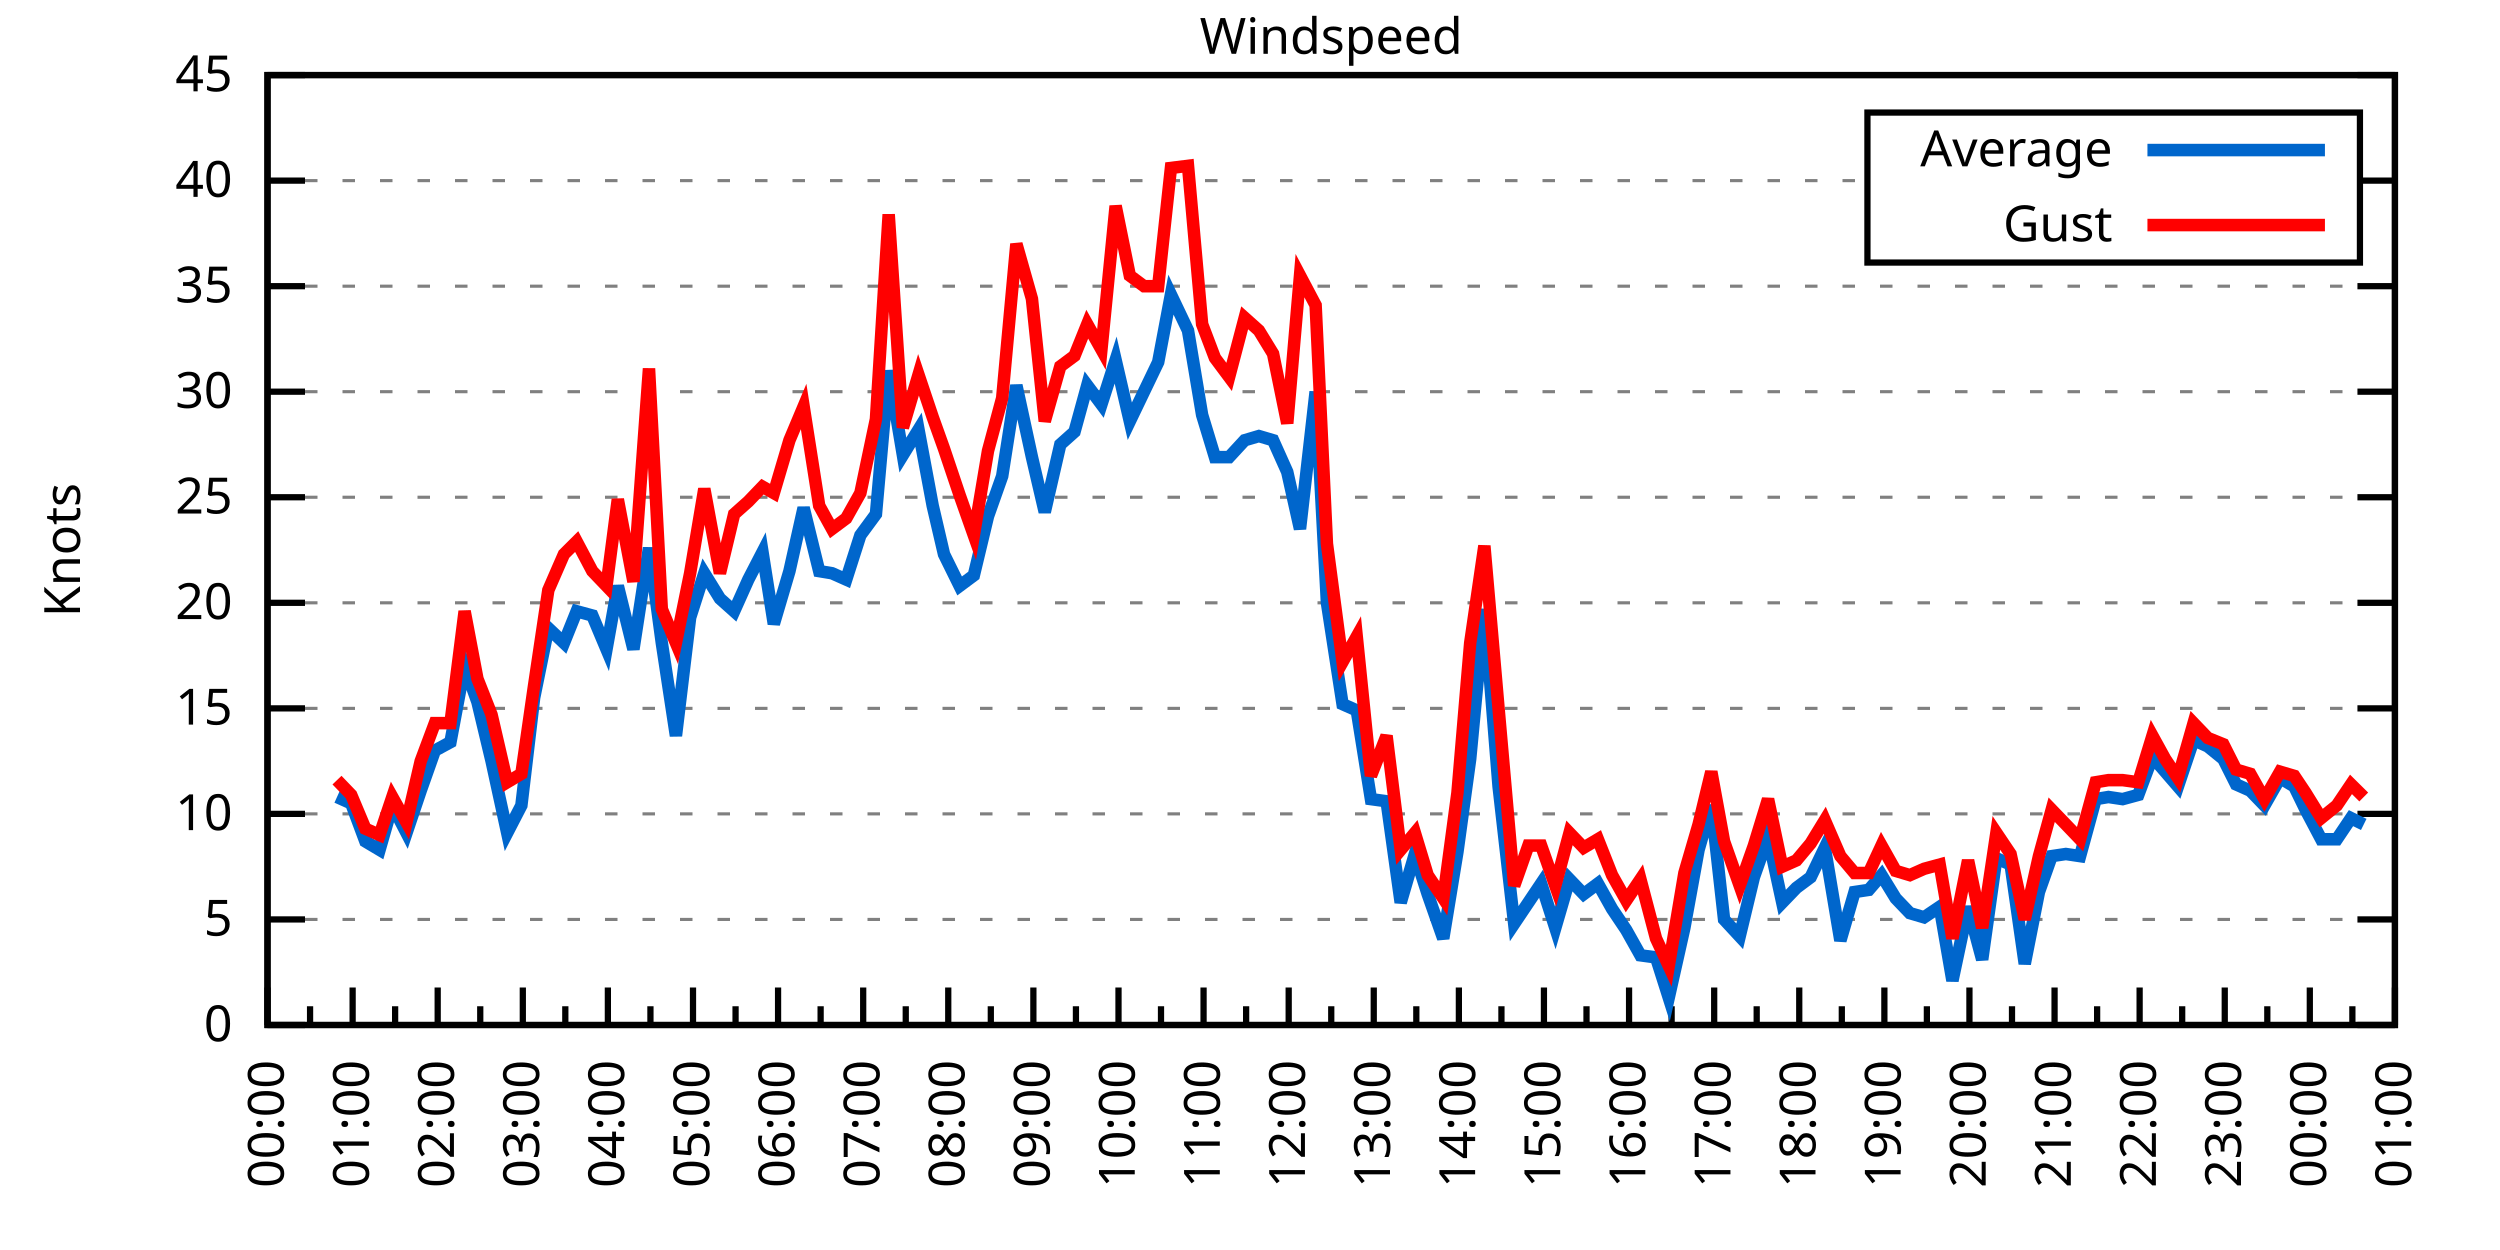
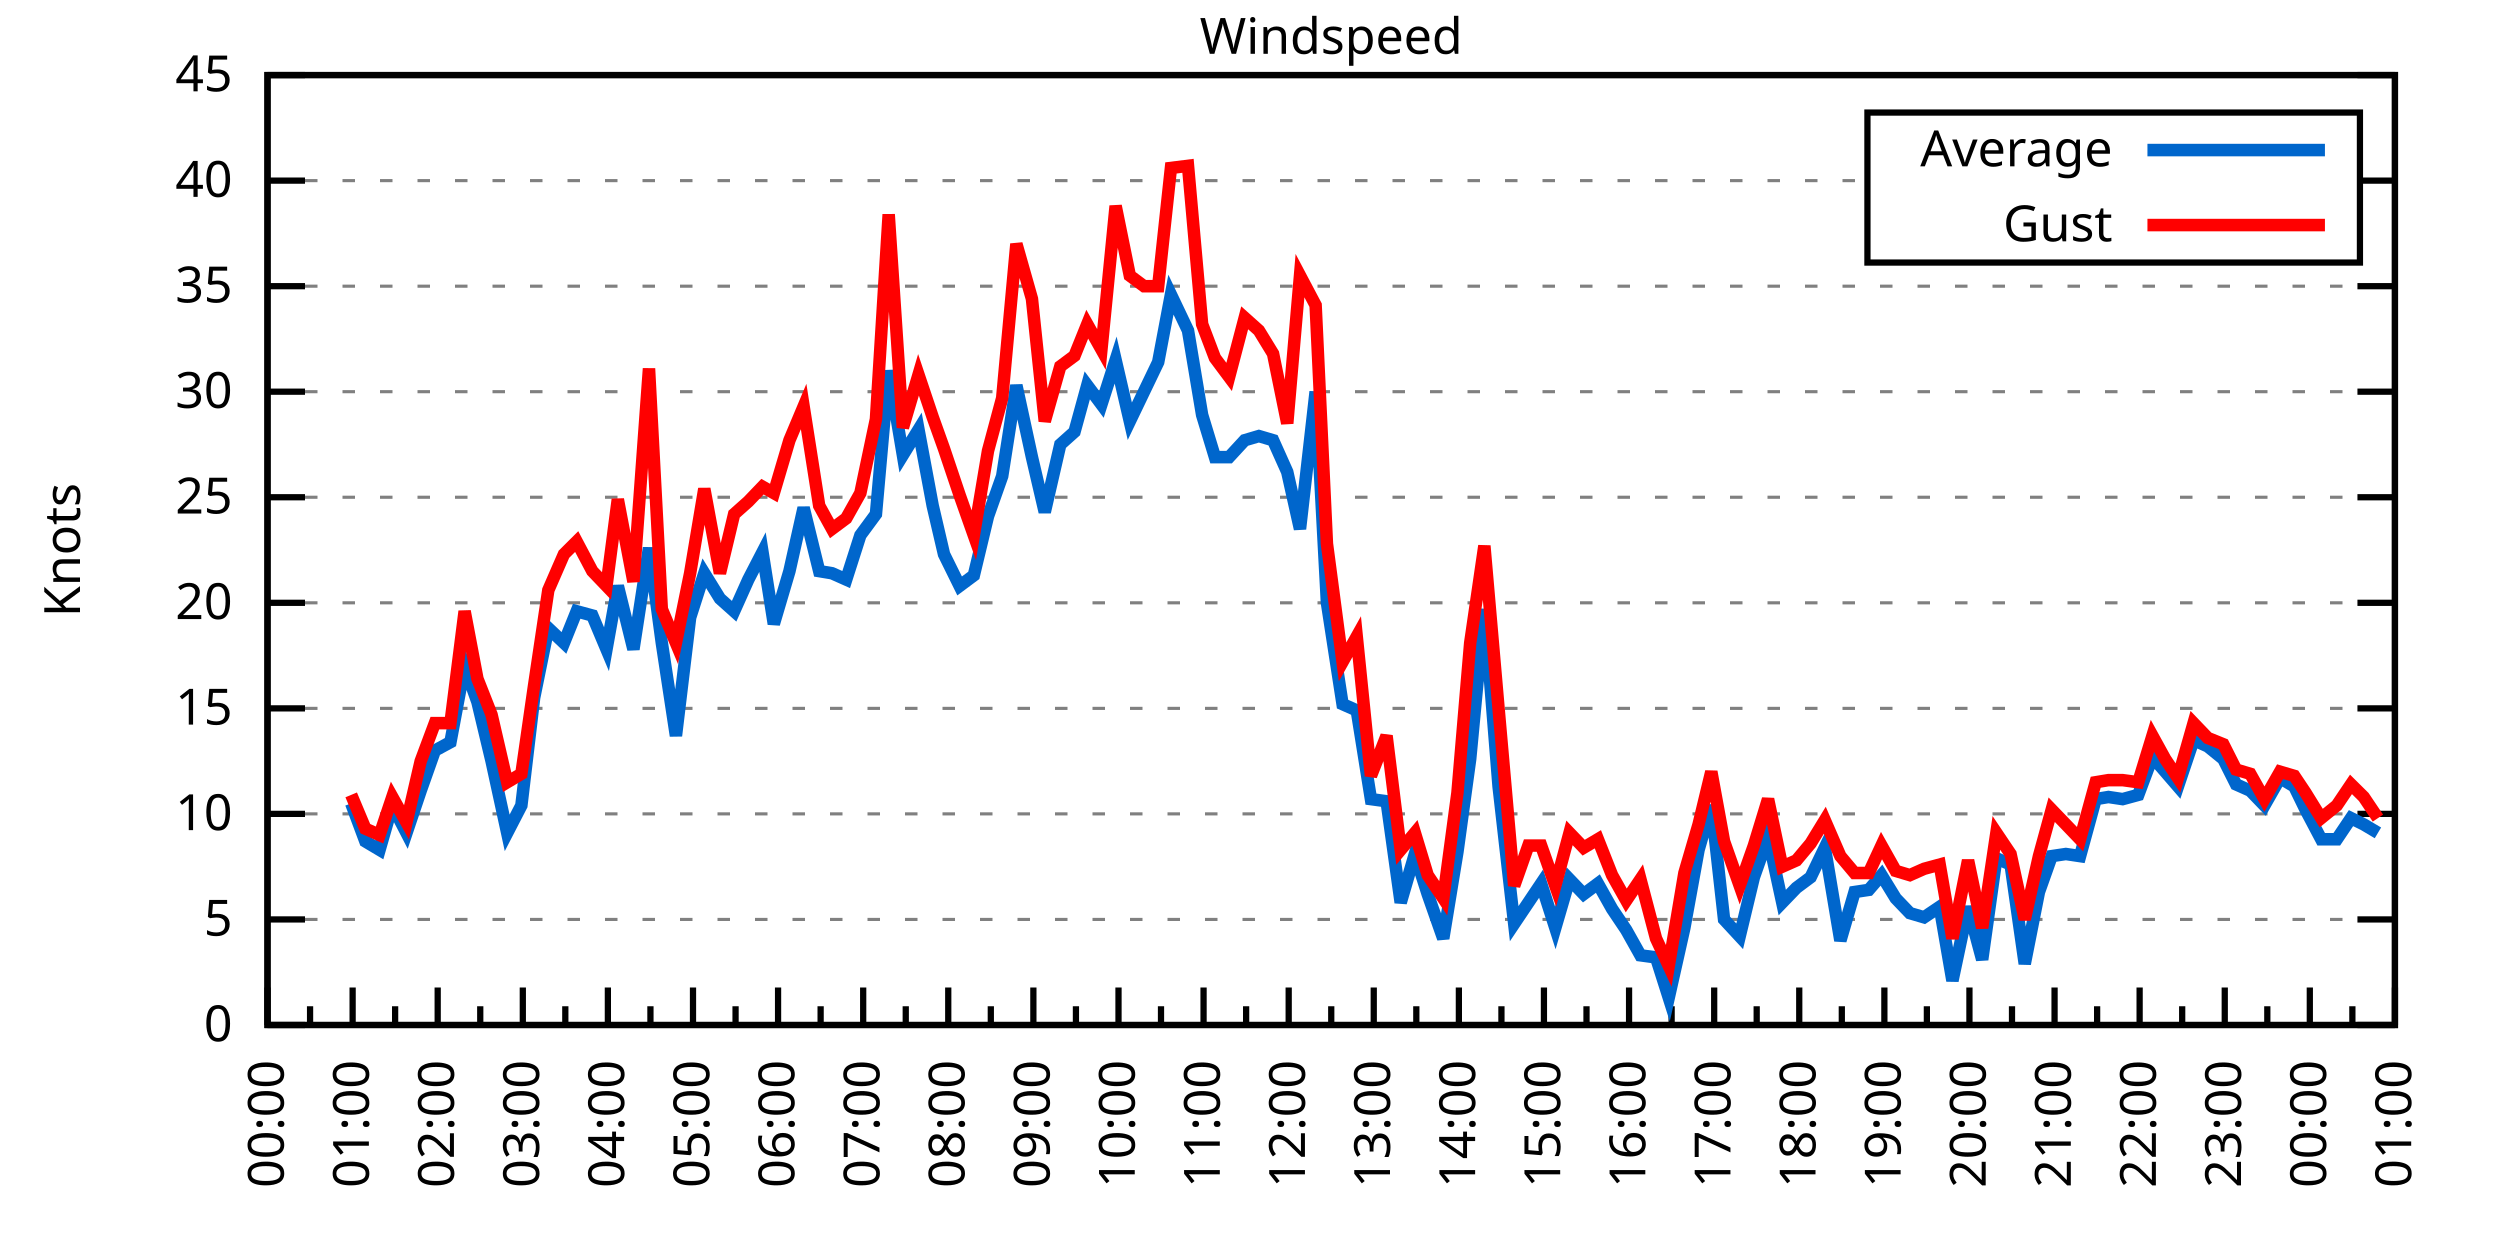
<svg xmlns="http://www.w3.org/2000/svg" xmlns:xlink="http://www.w3.org/1999/xlink" width="400" height="200" viewBox="0 0 400 200">
  <g id="gnuplot_canvas">
    <rect x="0" y="0" width="400" height="200" fill="none" />
    <defs>
      <circle id="gpDot" r="0.5" stroke-width="0.5" stroke="currentColor" />
      <path id="gpPt0" stroke-width="0.333" stroke="currentColor" d="M-1,0 h2 M0,-1 v2" />
      <path id="gpPt1" stroke-width="0.333" stroke="currentColor" d="M-1,-1 L1,1 M1,-1 L-1,1" />
      <path id="gpPt2" stroke-width="0.333" stroke="currentColor" d="M-1,0 L1,0 M0,-1 L0,1 M-1,-1 L1,1 M-1,1 L1,-1" />
      <rect id="gpPt3" stroke-width="0.333" stroke="currentColor" x="-1" y="-1" width="2" height="2" />
      <rect id="gpPt4" stroke-width="0.333" stroke="currentColor" fill="currentColor" x="-1" y="-1" width="2" height="2" />
      <circle id="gpPt5" stroke-width="0.333" stroke="currentColor" cx="0" cy="0" r="1" />
      <use xlink:href="#gpPt5" id="gpPt6" fill="currentColor" stroke="none" />
      <path id="gpPt7" stroke-width="0.333" stroke="currentColor" d="M0,-1.33 L-1.33,0.67 L1.33,0.67 z" />
      <use xlink:href="#gpPt7" id="gpPt8" fill="currentColor" stroke="none" />
      <use xlink:href="#gpPt7" id="gpPt9" stroke="currentColor" transform="rotate(180)" />
      <use xlink:href="#gpPt9" id="gpPt10" fill="currentColor" stroke="none" />
      <use xlink:href="#gpPt3" id="gpPt11" stroke="currentColor" transform="rotate(45)" />
      <use xlink:href="#gpPt11" id="gpPt12" fill="currentColor" stroke="none" />
      <path id="gpPt13" stroke-width="0.333" stroke="currentColor" d="M0,1.330 L1.265,0.411 L0.782,-1.067 L-0.782,-1.076 L-1.265,0.411 z" />
      <use xlink:href="#gpPt13" id="gpPt14" fill="currentColor" stroke="none" />
      <filter id="textbox" filterUnits="objectBoundingBox" x="0" y="0" height="1" width="1">
        <feFlood flood-color="white" flood-opacity="1" result="bgnd" />
        <feComposite in="SourceGraphic" in2="bgnd" operator="atop" />
      </filter>
      <filter id="greybox" filterUnits="objectBoundingBox" x="0" y="0" height="1" width="1">
        <feFlood flood-color="lightgrey" flood-opacity="1" result="grey" />
        <feComposite in="SourceGraphic" in2="grey" operator="atop" />
      </filter>
    </defs>
    <g fill="none" color="white" stroke="currentColor" stroke-width="1.00" stroke-linecap="butt" stroke-linejoin="miter">
</g>
    <g fill="none" color="black" stroke="currentColor" stroke-width="1.00" stroke-linecap="butt" stroke-linejoin="miter">
      <g stroke="none" shape-rendering="crispEdges">
        <polygon fill="rgb(255, 255, 255)" points="42.80,164.00 383.18,164.00 383.18,12.02 42.80,12.02 " />
      </g>
    </g>
    <g fill="none" color="black" stroke="currentColor" stroke-width="1.00" stroke-linecap="butt" stroke-linejoin="miter">
</g>
    <g fill="none" color="black" stroke="black" stroke-width="0.50" stroke-linecap="butt" stroke-linejoin="miter">
</g>
    <g fill="none" color="gray" stroke="currentColor" stroke-width="0.50" stroke-linecap="butt" stroke-linejoin="miter">
      <path stroke="gray" stroke-dasharray="2,4" class="gridline" d="M42.80,164.00 L383.19,164.00  " />
    </g>
    <g fill="none" color="gray" stroke="gray" stroke-width="1.00" stroke-linecap="butt" stroke-linejoin="miter">
</g>
    <g fill="none" color="black" stroke="currentColor" stroke-width="1.00" stroke-linecap="butt" stroke-linejoin="miter">
      <path stroke="black" d="M42.80,164.00 L48.80,164.00 M383.19,164.00 L377.19,164.00  " />
      <g transform="translate(37.20,166.60)" stroke="none" fill="black" font-family="Sans" font-size="8.00" text-anchor="end">
        <text>
          <tspan font-family="Sans"> 0</tspan>
        </text>
      </g>
    </g>
    <g fill="none" color="black" stroke="currentColor" stroke-width="1.00" stroke-linecap="butt" stroke-linejoin="miter">
</g>
    <g fill="none" color="black" stroke="black" stroke-width="0.50" stroke-linecap="butt" stroke-linejoin="miter">
</g>
    <g fill="none" color="gray" stroke="currentColor" stroke-width="0.50" stroke-linecap="butt" stroke-linejoin="miter">
      <path stroke="gray" stroke-dasharray="2,4" class="gridline" d="M42.80,147.11 L383.19,147.11  " />
    </g>
    <g fill="none" color="gray" stroke="gray" stroke-width="1.00" stroke-linecap="butt" stroke-linejoin="miter">
</g>
    <g fill="none" color="black" stroke="currentColor" stroke-width="1.00" stroke-linecap="butt" stroke-linejoin="miter">
      <path stroke="black" d="M42.80,147.11 L48.80,147.11 M383.19,147.11 L377.19,147.11  " />
      <g transform="translate(37.20,149.71)" stroke="none" fill="black" font-family="Sans" font-size="8.00" text-anchor="end">
        <text>
          <tspan font-family="Sans"> 5</tspan>
        </text>
      </g>
    </g>
    <g fill="none" color="black" stroke="currentColor" stroke-width="1.00" stroke-linecap="butt" stroke-linejoin="miter">
</g>
    <g fill="none" color="black" stroke="black" stroke-width="0.50" stroke-linecap="butt" stroke-linejoin="miter">
</g>
    <g fill="none" color="gray" stroke="currentColor" stroke-width="0.50" stroke-linecap="butt" stroke-linejoin="miter">
      <path stroke="gray" stroke-dasharray="2,4" class="gridline" d="M42.80,130.22 L383.19,130.22  " />
    </g>
    <g fill="none" color="gray" stroke="gray" stroke-width="1.00" stroke-linecap="butt" stroke-linejoin="miter">
</g>
    <g fill="none" color="black" stroke="currentColor" stroke-width="1.00" stroke-linecap="butt" stroke-linejoin="miter">
      <path stroke="black" d="M42.80,130.22 L48.80,130.22 M383.19,130.22 L377.19,130.22  " />
      <g transform="translate(37.20,132.82)" stroke="none" fill="black" font-family="Sans" font-size="8.00" text-anchor="end">
        <text>
          <tspan font-family="Sans"> 10</tspan>
        </text>
      </g>
    </g>
    <g fill="none" color="black" stroke="currentColor" stroke-width="1.00" stroke-linecap="butt" stroke-linejoin="miter">
</g>
    <g fill="none" color="black" stroke="black" stroke-width="0.50" stroke-linecap="butt" stroke-linejoin="miter">
</g>
    <g fill="none" color="gray" stroke="currentColor" stroke-width="0.50" stroke-linecap="butt" stroke-linejoin="miter">
      <path stroke="gray" stroke-dasharray="2,4" class="gridline" d="M42.80,113.34 L383.19,113.34  " />
    </g>
    <g fill="none" color="gray" stroke="gray" stroke-width="1.00" stroke-linecap="butt" stroke-linejoin="miter">
</g>
    <g fill="none" color="black" stroke="currentColor" stroke-width="1.00" stroke-linecap="butt" stroke-linejoin="miter">
      <path stroke="black" d="M42.80,113.34 L48.80,113.34 M383.19,113.34 L377.19,113.34  " />
      <g transform="translate(37.20,115.94)" stroke="none" fill="black" font-family="Sans" font-size="8.00" text-anchor="end">
        <text>
          <tspan font-family="Sans"> 15</tspan>
        </text>
      </g>
    </g>
    <g fill="none" color="black" stroke="currentColor" stroke-width="1.00" stroke-linecap="butt" stroke-linejoin="miter">
</g>
    <g fill="none" color="black" stroke="black" stroke-width="0.50" stroke-linecap="butt" stroke-linejoin="miter">
</g>
    <g fill="none" color="gray" stroke="currentColor" stroke-width="0.50" stroke-linecap="butt" stroke-linejoin="miter">
      <path stroke="gray" stroke-dasharray="2,4" class="gridline" d="M42.80,96.45 L383.19,96.45  " />
    </g>
    <g fill="none" color="gray" stroke="gray" stroke-width="1.00" stroke-linecap="butt" stroke-linejoin="miter">
</g>
    <g fill="none" color="black" stroke="currentColor" stroke-width="1.00" stroke-linecap="butt" stroke-linejoin="miter">
      <path stroke="black" d="M42.80,96.45 L48.80,96.45 M383.19,96.45 L377.19,96.45  " />
      <g transform="translate(37.20,99.05)" stroke="none" fill="black" font-family="Sans" font-size="8.00" text-anchor="end">
        <text>
          <tspan font-family="Sans"> 20</tspan>
        </text>
      </g>
    </g>
    <g fill="none" color="black" stroke="currentColor" stroke-width="1.00" stroke-linecap="butt" stroke-linejoin="miter">
</g>
    <g fill="none" color="black" stroke="black" stroke-width="0.50" stroke-linecap="butt" stroke-linejoin="miter">
</g>
    <g fill="none" color="gray" stroke="currentColor" stroke-width="0.50" stroke-linecap="butt" stroke-linejoin="miter">
      <path stroke="gray" stroke-dasharray="2,4" class="gridline" d="M42.80,79.56 L383.19,79.56  " />
    </g>
    <g fill="none" color="gray" stroke="gray" stroke-width="1.00" stroke-linecap="butt" stroke-linejoin="miter">
</g>
    <g fill="none" color="black" stroke="currentColor" stroke-width="1.00" stroke-linecap="butt" stroke-linejoin="miter">
      <path stroke="black" d="M42.80,79.56 L48.80,79.56 M383.19,79.56 L377.19,79.56  " />
      <g transform="translate(37.20,82.16)" stroke="none" fill="black" font-family="Sans" font-size="8.00" text-anchor="end">
        <text>
          <tspan font-family="Sans"> 25</tspan>
        </text>
      </g>
    </g>
    <g fill="none" color="black" stroke="currentColor" stroke-width="1.00" stroke-linecap="butt" stroke-linejoin="miter">
</g>
    <g fill="none" color="black" stroke="black" stroke-width="0.50" stroke-linecap="butt" stroke-linejoin="miter">
</g>
    <g fill="none" color="gray" stroke="currentColor" stroke-width="0.50" stroke-linecap="butt" stroke-linejoin="miter">
      <path stroke="gray" stroke-dasharray="2,4" class="gridline" d="M42.80,62.67 L383.19,62.67  " />
    </g>
    <g fill="none" color="gray" stroke="gray" stroke-width="1.00" stroke-linecap="butt" stroke-linejoin="miter">
</g>
    <g fill="none" color="black" stroke="currentColor" stroke-width="1.00" stroke-linecap="butt" stroke-linejoin="miter">
      <path stroke="black" d="M42.80,62.67 L48.80,62.67 M383.19,62.67 L377.19,62.67  " />
      <g transform="translate(37.20,65.27)" stroke="none" fill="black" font-family="Sans" font-size="8.00" text-anchor="end">
        <text>
          <tspan font-family="Sans"> 30</tspan>
        </text>
      </g>
    </g>
    <g fill="none" color="black" stroke="currentColor" stroke-width="1.00" stroke-linecap="butt" stroke-linejoin="miter">
</g>
    <g fill="none" color="black" stroke="black" stroke-width="0.50" stroke-linecap="butt" stroke-linejoin="miter">
</g>
    <g fill="none" color="gray" stroke="currentColor" stroke-width="0.50" stroke-linecap="butt" stroke-linejoin="miter">
      <path stroke="gray" stroke-dasharray="2,4" class="gridline" d="M42.80,45.79 L383.19,45.79  " />
    </g>
    <g fill="none" color="gray" stroke="gray" stroke-width="1.00" stroke-linecap="butt" stroke-linejoin="miter">
</g>
    <g fill="none" color="black" stroke="currentColor" stroke-width="1.00" stroke-linecap="butt" stroke-linejoin="miter">
      <path stroke="black" d="M42.80,45.79 L48.80,45.79 M383.19,45.79 L377.19,45.79  " />
      <g transform="translate(37.20,48.39)" stroke="none" fill="black" font-family="Sans" font-size="8.00" text-anchor="end">
        <text>
          <tspan font-family="Sans"> 35</tspan>
        </text>
      </g>
    </g>
    <g fill="none" color="black" stroke="currentColor" stroke-width="1.00" stroke-linecap="butt" stroke-linejoin="miter">
</g>
    <g fill="none" color="black" stroke="black" stroke-width="0.50" stroke-linecap="butt" stroke-linejoin="miter">
</g>
    <g fill="none" color="gray" stroke="currentColor" stroke-width="0.50" stroke-linecap="butt" stroke-linejoin="miter">
      <path stroke="gray" stroke-dasharray="2,4" class="gridline" d="M42.80,28.90 L298.79,28.90 M377.59,28.90 L383.19,28.90  " />
    </g>
    <g fill="none" color="gray" stroke="gray" stroke-width="1.00" stroke-linecap="butt" stroke-linejoin="miter">
</g>
    <g fill="none" color="black" stroke="currentColor" stroke-width="1.00" stroke-linecap="butt" stroke-linejoin="miter">
      <path stroke="black" d="M42.80,28.90 L48.80,28.90 M383.19,28.90 L377.19,28.90  " />
      <g transform="translate(37.20,31.50)" stroke="none" fill="black" font-family="Sans" font-size="8.00" text-anchor="end">
        <text>
          <tspan font-family="Sans"> 40</tspan>
        </text>
      </g>
    </g>
    <g fill="none" color="black" stroke="currentColor" stroke-width="1.00" stroke-linecap="butt" stroke-linejoin="miter">
</g>
    <g fill="none" color="black" stroke="black" stroke-width="0.50" stroke-linecap="butt" stroke-linejoin="miter">
</g>
    <g fill="none" color="gray" stroke="currentColor" stroke-width="0.50" stroke-linecap="butt" stroke-linejoin="miter">
      <path stroke="gray" stroke-dasharray="2,4" class="gridline" d="M42.80,12.01 L383.19,12.01  " />
    </g>
    <g fill="none" color="gray" stroke="gray" stroke-width="1.00" stroke-linecap="butt" stroke-linejoin="miter">
</g>
    <g fill="none" color="black" stroke="currentColor" stroke-width="1.00" stroke-linecap="butt" stroke-linejoin="miter">
      <path stroke="black" d="M42.80,12.01 L48.80,12.01 M383.19,12.01 L377.19,12.01  " />
      <g transform="translate(37.20,14.61)" stroke="none" fill="black" font-family="Sans" font-size="8.00" text-anchor="end">
        <text>
          <tspan font-family="Sans"> 45</tspan>
        </text>
      </g>
    </g>
    <g fill="none" color="black" stroke="currentColor" stroke-width="1.00" stroke-linecap="butt" stroke-linejoin="miter">
      <path stroke="black" d="M42.80,164.00 L42.80,158.00  " />
      <g transform="translate(45.40,169.60) rotate(270)" stroke="none" fill="black" font-family="Sans" font-size="8.00" text-anchor="end">
        <text>
          <tspan font-family="Sans">00:00</tspan>
        </text>
      </g>
    </g>
    <g fill="none" color="black" stroke="currentColor" stroke-width="1.00" stroke-linecap="butt" stroke-linejoin="miter">
      <path stroke="black" d="M49.61,164.00 L49.61,161.00 M56.42,164.00 L56.42,158.00  " />
      <g transform="translate(59.02,169.60) rotate(270)" stroke="none" fill="black" font-family="Sans" font-size="8.00" text-anchor="end">
        <text>
          <tspan font-family="Sans">01:00</tspan>
        </text>
      </g>
    </g>
    <g fill="none" color="black" stroke="currentColor" stroke-width="1.00" stroke-linecap="butt" stroke-linejoin="miter">
      <path stroke="black" d="M63.22,164.00 L63.22,161.00 M70.03,164.00 L70.03,158.00  " />
      <g transform="translate(72.63,169.60) rotate(270)" stroke="none" fill="black" font-family="Sans" font-size="8.00" text-anchor="end">
        <text>
          <tspan font-family="Sans">02:00</tspan>
        </text>
      </g>
    </g>
    <g fill="none" color="black" stroke="currentColor" stroke-width="1.00" stroke-linecap="butt" stroke-linejoin="miter">
      <path stroke="black" d="M76.84,164.00 L76.84,161.00 M83.65,164.00 L83.65,158.00  " />
      <g transform="translate(86.25,169.60) rotate(270)" stroke="none" fill="black" font-family="Sans" font-size="8.00" text-anchor="end">
        <text>
          <tspan font-family="Sans">03:00</tspan>
        </text>
      </g>
    </g>
    <g fill="none" color="black" stroke="currentColor" stroke-width="1.00" stroke-linecap="butt" stroke-linejoin="miter">
      <path stroke="black" d="M90.45,164.00 L90.45,161.00 M97.26,164.00 L97.26,158.00  " />
      <g transform="translate(99.86,169.60) rotate(270)" stroke="none" fill="black" font-family="Sans" font-size="8.00" text-anchor="end">
        <text>
          <tspan font-family="Sans">04:00</tspan>
        </text>
      </g>
    </g>
    <g fill="none" color="black" stroke="currentColor" stroke-width="1.00" stroke-linecap="butt" stroke-linejoin="miter">
      <path stroke="black" d="M104.07,164.00 L104.07,161.00 M110.88,164.00 L110.88,158.00  " />
      <g transform="translate(113.48,169.60) rotate(270)" stroke="none" fill="black" font-family="Sans" font-size="8.00" text-anchor="end">
        <text>
          <tspan font-family="Sans">05:00</tspan>
        </text>
      </g>
    </g>
    <g fill="none" color="black" stroke="currentColor" stroke-width="1.00" stroke-linecap="butt" stroke-linejoin="miter">
      <path stroke="black" d="M117.69,164.00 L117.69,161.00 M124.49,164.00 L124.49,158.00  " />
      <g transform="translate(127.09,169.60) rotate(270)" stroke="none" fill="black" font-family="Sans" font-size="8.00" text-anchor="end">
        <text>
          <tspan font-family="Sans">06:00</tspan>
        </text>
      </g>
    </g>
    <g fill="none" color="black" stroke="currentColor" stroke-width="1.00" stroke-linecap="butt" stroke-linejoin="miter">
      <path stroke="black" d="M131.30,164.00 L131.30,161.00 M138.11,164.00 L138.11,158.00  " />
      <g transform="translate(140.71,169.60) rotate(270)" stroke="none" fill="black" font-family="Sans" font-size="8.00" text-anchor="end">
        <text>
          <tspan font-family="Sans">07:00</tspan>
        </text>
      </g>
    </g>
    <g fill="none" color="black" stroke="currentColor" stroke-width="1.00" stroke-linecap="butt" stroke-linejoin="miter">
      <path stroke="black" d="M144.92,164.00 L144.92,161.00 M151.72,164.00 L151.72,158.00  " />
      <g transform="translate(154.32,169.60) rotate(270)" stroke="none" fill="black" font-family="Sans" font-size="8.00" text-anchor="end">
        <text>
          <tspan font-family="Sans">08:00</tspan>
        </text>
      </g>
    </g>
    <g fill="none" color="black" stroke="currentColor" stroke-width="1.00" stroke-linecap="butt" stroke-linejoin="miter">
      <path stroke="black" d="M158.53,164.00 L158.53,161.00 M165.34,164.00 L165.34,158.00  " />
      <g transform="translate(167.94,169.60) rotate(270)" stroke="none" fill="black" font-family="Sans" font-size="8.00" text-anchor="end">
        <text>
          <tspan font-family="Sans">09:00</tspan>
        </text>
      </g>
    </g>
    <g fill="none" color="black" stroke="currentColor" stroke-width="1.00" stroke-linecap="butt" stroke-linejoin="miter">
      <path stroke="black" d="M172.15,164.00 L172.15,161.00 M178.96,164.00 L178.96,158.00  " />
      <g transform="translate(181.56,169.60) rotate(270)" stroke="none" fill="black" font-family="Sans" font-size="8.00" text-anchor="end">
        <text>
          <tspan font-family="Sans">10:00</tspan>
        </text>
      </g>
    </g>
    <g fill="none" color="black" stroke="currentColor" stroke-width="1.00" stroke-linecap="butt" stroke-linejoin="miter">
      <path stroke="black" d="M185.76,164.00 L185.76,161.00 M192.57,164.00 L192.57,158.00  " />
      <g transform="translate(195.17,169.60) rotate(270)" stroke="none" fill="black" font-family="Sans" font-size="8.00" text-anchor="end">
        <text>
          <tspan font-family="Sans">11:00</tspan>
        </text>
      </g>
    </g>
    <g fill="none" color="black" stroke="currentColor" stroke-width="1.00" stroke-linecap="butt" stroke-linejoin="miter">
      <path stroke="black" d="M199.38,164.00 L199.38,161.00 M206.19,164.00 L206.19,158.00  " />
      <g transform="translate(208.79,169.60) rotate(270)" stroke="none" fill="black" font-family="Sans" font-size="8.00" text-anchor="end">
        <text>
          <tspan font-family="Sans">12:00</tspan>
        </text>
      </g>
    </g>
    <g fill="none" color="black" stroke="currentColor" stroke-width="1.00" stroke-linecap="butt" stroke-linejoin="miter">
      <path stroke="black" d="M213.00,164.00 L213.00,161.00 M219.80,164.00 L219.80,158.00  " />
      <g transform="translate(222.40,169.60) rotate(270)" stroke="none" fill="black" font-family="Sans" font-size="8.00" text-anchor="end">
        <text>
          <tspan font-family="Sans">13:00</tspan>
        </text>
      </g>
    </g>
    <g fill="none" color="black" stroke="currentColor" stroke-width="1.00" stroke-linecap="butt" stroke-linejoin="miter">
      <path stroke="black" d="M226.61,164.00 L226.61,161.00 M233.42,164.00 L233.42,158.00  " />
      <g transform="translate(236.02,169.60) rotate(270)" stroke="none" fill="black" font-family="Sans" font-size="8.00" text-anchor="end">
        <text>
          <tspan font-family="Sans">14:00</tspan>
        </text>
      </g>
    </g>
    <g fill="none" color="black" stroke="currentColor" stroke-width="1.00" stroke-linecap="butt" stroke-linejoin="miter">
      <path stroke="black" d="M240.23,164.00 L240.23,161.00 M247.03,164.00 L247.03,158.00  " />
      <g transform="translate(249.63,169.60) rotate(270)" stroke="none" fill="black" font-family="Sans" font-size="8.00" text-anchor="end">
        <text>
          <tspan font-family="Sans">15:00</tspan>
        </text>
      </g>
    </g>
    <g fill="none" color="black" stroke="currentColor" stroke-width="1.00" stroke-linecap="butt" stroke-linejoin="miter">
      <path stroke="black" d="M253.84,164.00 L253.84,161.00 M260.65,164.00 L260.65,158.00  " />
      <g transform="translate(263.25,169.60) rotate(270)" stroke="none" fill="black" font-family="Sans" font-size="8.00" text-anchor="end">
        <text>
          <tspan font-family="Sans">16:00</tspan>
        </text>
      </g>
    </g>
    <g fill="none" color="black" stroke="currentColor" stroke-width="1.00" stroke-linecap="butt" stroke-linejoin="miter">
      <path stroke="black" d="M267.46,164.00 L267.46,161.00 M274.27,164.00 L274.27,158.00  " />
      <g transform="translate(276.87,169.60) rotate(270)" stroke="none" fill="black" font-family="Sans" font-size="8.00" text-anchor="end">
        <text>
          <tspan font-family="Sans">17:00</tspan>
        </text>
      </g>
    </g>
    <g fill="none" color="black" stroke="currentColor" stroke-width="1.00" stroke-linecap="butt" stroke-linejoin="miter">
      <path stroke="black" d="M281.07,164.00 L281.07,161.00 M287.88,164.00 L287.88,158.00  " />
      <g transform="translate(290.48,169.60) rotate(270)" stroke="none" fill="black" font-family="Sans" font-size="8.00" text-anchor="end">
        <text>
          <tspan font-family="Sans">18:00</tspan>
        </text>
      </g>
    </g>
    <g fill="none" color="black" stroke="currentColor" stroke-width="1.00" stroke-linecap="butt" stroke-linejoin="miter">
      <path stroke="black" d="M294.69,164.00 L294.69,161.00 M301.50,164.00 L301.50,158.00  " />
      <g transform="translate(304.10,169.60) rotate(270)" stroke="none" fill="black" font-family="Sans" font-size="8.00" text-anchor="end">
        <text>
          <tspan font-family="Sans">19:00</tspan>
        </text>
      </g>
    </g>
    <g fill="none" color="black" stroke="currentColor" stroke-width="1.00" stroke-linecap="butt" stroke-linejoin="miter">
      <path stroke="black" d="M308.30,164.00 L308.30,161.00 M315.11,164.00 L315.11,158.00  " />
      <g transform="translate(317.71,169.60) rotate(270)" stroke="none" fill="black" font-family="Sans" font-size="8.00" text-anchor="end">
        <text>
          <tspan font-family="Sans">20:00</tspan>
        </text>
      </g>
    </g>
    <g fill="none" color="black" stroke="currentColor" stroke-width="1.00" stroke-linecap="butt" stroke-linejoin="miter">
      <path stroke="black" d="M321.92,164.00 L321.92,161.00 M328.73,164.00 L328.73,158.00  " />
      <g transform="translate(331.33,169.60) rotate(270)" stroke="none" fill="black" font-family="Sans" font-size="8.00" text-anchor="end">
        <text>
          <tspan font-family="Sans">21:00</tspan>
        </text>
      </g>
    </g>
    <g fill="none" color="black" stroke="currentColor" stroke-width="1.00" stroke-linecap="butt" stroke-linejoin="miter">
      <path stroke="black" d="M335.54,164.00 L335.54,161.00 M342.34,164.00 L342.34,158.00  " />
      <g transform="translate(344.94,169.60) rotate(270)" stroke="none" fill="black" font-family="Sans" font-size="8.00" text-anchor="end">
        <text>
          <tspan font-family="Sans">22:00</tspan>
        </text>
      </g>
    </g>
    <g fill="none" color="black" stroke="currentColor" stroke-width="1.00" stroke-linecap="butt" stroke-linejoin="miter">
      <path stroke="black" d="M349.15,164.00 L349.15,161.00 M355.96,164.00 L355.96,158.00  " />
      <g transform="translate(358.56,169.60) rotate(270)" stroke="none" fill="black" font-family="Sans" font-size="8.00" text-anchor="end">
        <text>
          <tspan font-family="Sans">23:00</tspan>
        </text>
      </g>
    </g>
    <g fill="none" color="black" stroke="currentColor" stroke-width="1.00" stroke-linecap="butt" stroke-linejoin="miter">
      <path stroke="black" d="M362.77,164.00 L362.77,161.00 M369.57,164.00 L369.57,158.00  " />
      <g transform="translate(372.17,169.60) rotate(270)" stroke="none" fill="black" font-family="Sans" font-size="8.00" text-anchor="end">
        <text>
          <tspan font-family="Sans">00:00</tspan>
        </text>
      </g>
    </g>
    <g fill="none" color="black" stroke="currentColor" stroke-width="1.00" stroke-linecap="butt" stroke-linejoin="miter">
      <path stroke="black" d="M376.38,164.00 L376.38,161.00 M383.19,164.00 L383.19,158.00  " />
      <g transform="translate(385.79,169.60) rotate(270)" stroke="none" fill="black" font-family="Sans" font-size="8.00" text-anchor="end">
        <text>
          <tspan font-family="Sans">01:00</tspan>
        </text>
      </g>
    </g>
    <g fill="none" color="black" stroke="currentColor" stroke-width="1.00" stroke-linecap="butt" stroke-linejoin="miter">
</g>
    <g fill="none" color="black" stroke="currentColor" stroke-width="1.00" stroke-linecap="butt" stroke-linejoin="miter">
      <path stroke="black" d="M42.80,12.01 L42.80,164.00 L383.19,164.00 L383.19,12.01 L42.80,12.01 Z  " />
    </g>
    <g fill="none" color="black" stroke="currentColor" stroke-width="1.00" stroke-linecap="butt" stroke-linejoin="miter">
      <g transform="translate(12.80,88.01) rotate(270)" stroke="none" fill="black" font-family="Sans" font-size="8.00" text-anchor="middle">
        <text>
          <tspan font-family="Sans">Knots</tspan>
        </text>
      </g>
    </g>
    <g fill="none" color="black" stroke="currentColor" stroke-width="1.00" stroke-linecap="butt" stroke-linejoin="miter">
</g>
    <g fill="none" color="black" stroke="currentColor" stroke-width="1.00" stroke-linecap="butt" stroke-linejoin="miter">
      <path stroke="black" d="M298.79,42.01 L298.79,18.01 L377.59,18.01 L377.59,42.01 L298.79,42.01 Z  " />
    </g>
    <g id="Windspeed_plot_1">
      <g fill="none" color="white" stroke="black" stroke-width="2.00" stroke-linecap="butt" stroke-linejoin="miter">
</g>
      <g fill="none" color="black" stroke="currentColor" stroke-width="2.00" stroke-linecap="butt" stroke-linejoin="miter">
        <g transform="translate(337.99,26.61)" stroke="none" fill="black" font-family="Sans" font-size="8.00" text-anchor="end">
          <text>
            <tspan font-family="Sans">Average</tspan>
          </text>
        </g>
      </g>
      <g fill="none" color="black" stroke="currentColor" stroke-width="2.00" stroke-linecap="butt" stroke-linejoin="miter">
-         <path stroke="rgb(  0, 102, 204)" d="M343.59,24.01 L371.99,24.01 M53.92,127.52 L56.19,128.54 L58.46,134.62 L60.73,135.97 L62.77,128.87 L65.04,133.26   L67.31,126.51 L69.58,120.09 L72.07,118.74 L74.34,106.58 L76.39,112.32 L78.65,121.78 L81.15,133.26 L83.42,128.87   L85.46,111.65 L87.73,100.50 L90.23,102.87 L92.27,97.80 L94.77,98.48 L97.04,103.88 L98.85,93.75 L101.35,103.88   L103.84,87.67 L105.89,102.87 L108.15,117.73 L110.42,98.81 L112.69,91.72 L115.19,95.77 L117.46,97.80 L119.73,92.73   L122.00,88.34 L123.81,99.83 L126.31,91.38 L128.58,81.25 L131.07,91.38 L133.12,91.72 L135.39,92.73 L137.66,85.64   L140.15,82.26 L142.19,59.30 L144.46,72.81 L146.96,68.75 L149.23,80.91 L151.04,88.68 L153.54,93.75 L155.81,92.06   L158.08,82.60 L160.35,76.18 L162.62,61.66 L165.11,73.14 L167.16,81.93 L169.65,71.12 L171.92,69.09 L173.96,61.66   L176.23,64.70 L178.50,57.61 L180.77,67.40 L183.04,62.67 L185.31,57.94 L187.35,47.14 L190.08,52.88 L192.34,66.39   L194.39,73.14 L196.66,73.14 L199.15,70.44 L201.42,69.77 L203.69,70.44 L205.96,75.51 L208.00,84.63 L210.50,62.67   L212.31,96.45 L214.81,112.66 L217.08,113.67 L219.35,127.86 L221.85,128.20 L224.11,144.41 L226.38,136.64 L228.43,143.06   L230.92,150.15 L233.19,136.30 L235.23,121.44 L237.50,97.46 L239.77,125.83 L242.27,147.79 L244.54,144.41 L246.58,141.37   L248.85,148.46 L251.12,140.69 L253.39,143.06 L255.66,141.37 L257.93,145.42 L260.20,148.80 L262.47,152.85 L264.96,153.19   L267.00,159.61 L269.50,148.46 L271.77,135.97 L273.81,128.87 L275.85,147.11 L278.35,149.81 L280.62,140.36 L282.89,133.94   L285.16,144.41 L287.43,142.05 L289.70,140.36 L291.97,135.63 L294.46,150.49 L296.73,142.72 L299.00,142.38 L301.04,140.02   L303.31,143.73 L305.58,146.10 L307.85,146.77 L310.35,145.09 L312.39,156.91 L314.89,145.09 L317.15,153.53 L319.42,137.32   L321.69,138.33 L323.96,154.21 L326.23,142.72 L328.27,136.98 L330.54,136.64 L332.81,136.98 L335.31,127.86 L337.35,127.52   L339.62,127.86 L342.12,127.18 L344.39,121.11 L346.43,123.47 L348.47,125.83 L350.97,118.40 L353.24,119.42 L355.73,121.44   L357.77,125.50 L360.04,126.51 L362.31,128.87 L364.81,124.48 L367.08,125.83 L368.89,129.55 L371.39,134.28 L373.89,134.28   L376.16,130.90 L378.20,131.91  " />
+         <path stroke="rgb(  0, 102, 204)" d="M343.59,24.01 L371.99,24.01 M56.19,128.54 L58.46,134.62 L60.73,135.97 L62.77,128.87 L65.04,133.26 L67.31,126.51   L69.58,120.09 L72.07,118.74 L74.34,106.58 L76.39,112.32 L78.65,121.78 L81.15,133.26 L83.42,128.87 L85.46,111.65   L87.73,100.50 L90.23,102.87 L92.27,97.80 L94.77,98.48 L97.04,103.88 L98.85,93.75 L101.35,103.88 L103.84,87.67   L105.89,102.87 L108.15,117.73 L110.42,98.81 L112.69,91.72 L115.19,95.77 L117.46,97.80 L119.73,92.73 L122.00,88.34   L123.81,99.83 L126.31,91.38 L128.58,81.25 L131.07,91.38 L133.12,91.72 L135.39,92.73 L137.66,85.64 L140.15,82.26   L142.19,59.30 L144.46,72.81 L146.96,68.75 L149.23,80.91 L151.04,88.68 L153.54,93.75 L155.81,92.06 L158.08,82.60   L160.35,76.18 L162.62,61.66 L165.11,73.14 L167.16,81.93 L169.65,71.12 L171.92,69.09 L173.96,61.66 L176.23,64.70   L178.50,57.61 L180.77,67.40 L183.04,62.67 L185.31,57.94 L187.35,47.14 L190.08,52.88 L192.34,66.39 L194.39,73.14   L196.66,73.14 L199.15,70.44 L201.42,69.77 L203.69,70.44 L205.96,75.51 L208.00,84.63 L210.50,62.67 L212.31,96.45   L214.81,112.66 L217.08,113.67 L219.35,127.86 L221.85,128.20 L224.11,144.41 L226.38,136.64 L228.43,143.06 L230.92,150.15   L233.19,136.30 L235.23,121.44 L237.50,97.46 L239.77,125.83 L242.27,147.79 L244.54,144.41 L246.58,141.37 L248.85,148.46   L251.12,140.69 L253.39,143.06 L255.66,141.37 L257.93,145.42 L260.20,148.80 L262.47,152.85 L264.96,153.19 L267.00,159.61   L269.50,148.46 L271.77,135.97 L273.81,128.87 L275.85,147.11 L278.35,149.81 L280.62,140.36 L282.89,133.94 L285.16,144.41   L287.43,142.05 L289.70,140.36 L291.97,135.63 L294.46,150.49 L296.73,142.72 L299.00,142.38 L301.04,140.02 L303.31,143.73   L305.58,146.10 L307.85,146.77 L310.35,145.09 L312.39,156.91 L314.89,145.09 L317.15,153.53 L319.42,137.32 L321.69,138.33   L323.96,154.21 L326.23,142.72 L328.27,136.98 L330.54,136.64 L332.81,136.98 L335.31,127.86 L337.35,127.52 L339.62,127.86   L342.12,127.18 L344.39,121.11 L346.43,123.47 L348.47,125.83 L350.97,118.40 L353.24,119.42 L355.73,121.44 L357.77,125.50   L360.04,126.51 L362.31,128.87 L364.81,124.48 L367.08,125.83 L368.89,129.55 L371.39,134.28 L373.89,134.28 L376.16,130.90   L378.20,131.91 L380.47,133.26  " />
      </g>
    </g>
    <g id="Windspeed_plot_2">
      <g fill="none" color="black" stroke="currentColor" stroke-width="2.00" stroke-linecap="butt" stroke-linejoin="miter">
        <g transform="translate(337.99,38.61)" stroke="none" fill="black" font-family="Sans" font-size="8.00" text-anchor="end">
          <text>
            <tspan font-family="Sans">Gust</tspan>
          </text>
        </g>
      </g>
      <g fill="none" color="black" stroke="currentColor" stroke-width="2.00" stroke-linecap="butt" stroke-linejoin="miter">
-         <path stroke="rgb(255,   0,   0)" d="M343.59,36.01 L371.99,36.01 M53.92,124.82 L56.19,127.18 L58.46,132.59 L60.73,133.60 L62.77,127.52 L65.04,131.58   L67.31,121.78 L69.58,115.70 L72.07,115.70 L74.34,97.80 L76.39,108.61 L78.65,114.35 L81.15,125.16 L83.42,123.81   L85.46,109.62 L87.73,94.42 L90.23,88.68 L92.27,86.65 L94.77,91.38 L97.04,93.75 L98.85,79.90 L101.35,93.07   L103.84,58.96 L105.89,97.46 L108.15,102.87 L110.42,91.72 L112.69,78.21 L115.19,91.72 L117.46,82.26 L119.73,80.24   L122.00,77.87 L123.81,78.89 L126.31,70.44 L128.58,65.04 L131.07,80.91 L133.12,84.63 L135.39,82.94 L137.66,78.89   L140.15,67.06 L142.19,34.30 L144.46,68.42 L146.96,59.97 L149.23,66.73 L151.04,71.79 L153.54,79.22 L155.81,85.64   L158.08,72.13 L160.35,63.69 L162.62,39.03 L165.11,47.81 L167.16,67.40 L169.65,58.62 L171.92,56.93 L173.96,51.87   L176.23,55.92 L178.50,32.95 L180.77,44.10 L183.04,45.79 L185.31,45.79 L187.35,26.87 L190.08,26.53 L192.34,51.87   L194.39,57.27 L196.66,60.31 L199.15,50.85 L201.42,52.88 L203.69,56.59 L205.96,67.74 L208.00,44.10 L210.50,48.83   L212.31,86.99 L214.81,105.91 L217.08,101.85 L219.35,124.14 L221.85,117.73 L224.11,135.97 L226.38,133.26 L228.43,140.02   L230.92,143.73 L233.19,126.85 L235.23,102.87 L237.50,87.33 L239.77,113.34 L242.27,141.71 L244.54,135.29 L246.58,135.29   L248.85,141.71 L251.12,133.26 L253.39,135.63 L255.66,134.28 L257.93,140.02 L260.20,144.07 L262.47,140.69 L264.96,150.15   L267.00,154.54 L269.50,139.68 L271.77,131.91 L273.81,123.47 L275.85,134.62 L278.35,141.71 L280.62,135.29 L282.89,127.86   L285.16,138.67 L287.43,137.66 L289.70,134.95 L291.97,131.24 L294.46,136.98 L296.73,139.68 L299.00,139.68 L301.04,135.29   L303.31,139.34 L305.58,140.02 L307.85,139.01 L310.35,138.33 L312.39,150.15 L314.89,137.66 L317.15,148.46 L319.42,133.26   L321.69,136.64 L323.96,147.11 L326.23,136.98 L328.27,129.55 L330.54,131.91 L332.81,134.28 L335.31,125.16 L337.35,124.82   L339.62,124.82 L342.12,125.16 L344.39,117.73 L346.43,121.44 L348.47,124.48 L350.97,115.70 L353.24,118.07 L355.73,119.08   L357.77,123.13 L360.04,123.81 L362.31,127.86 L364.81,123.47 L367.08,124.14 L368.89,126.85 L371.39,130.90 L373.89,128.87   L376.16,125.50 L378.20,127.52  " />
+         <path stroke="rgb(255,   0,   0)" d="M343.59,36.01 L371.99,36.01 M56.19,127.18 L58.46,132.59 L60.73,133.60 L62.77,127.52 L65.04,131.58 L67.31,121.78   L69.58,115.70 L72.07,115.70 L74.34,97.80 L76.39,108.61 L78.65,114.35 L81.15,125.16 L83.42,123.81 L85.46,109.62   L87.73,94.42 L90.23,88.68 L92.27,86.65 L94.77,91.38 L97.04,93.75 L98.85,79.90 L101.35,93.07 L103.84,58.96   L105.89,97.46 L108.15,102.87 L110.42,91.72 L112.69,78.21 L115.19,91.72 L117.46,82.26 L119.73,80.24 L122.00,77.87   L123.81,78.89 L126.31,70.44 L128.58,65.04 L131.07,80.91 L133.12,84.63 L135.39,82.94 L137.66,78.89 L140.15,67.06   L142.19,34.30 L144.46,68.42 L146.96,59.97 L149.23,66.73 L151.04,71.79 L153.54,79.22 L155.81,85.64 L158.08,72.13   L160.35,63.69 L162.62,39.03 L165.11,47.81 L167.16,67.40 L169.65,58.62 L171.92,56.93 L173.96,51.87 L176.23,55.92   L178.50,32.95 L180.77,44.10 L183.04,45.79 L185.31,45.79 L187.35,26.87 L190.08,26.53 L192.34,51.87 L194.39,57.27   L196.66,60.31 L199.15,50.85 L201.42,52.88 L203.69,56.59 L205.96,67.74 L208.00,44.10 L210.50,48.83 L212.31,86.99   L214.81,105.91 L217.08,101.85 L219.35,124.14 L221.85,117.73 L224.11,135.97 L226.38,133.26 L228.43,140.02 L230.92,143.73   L233.19,126.85 L235.23,102.87 L237.50,87.33 L239.77,113.34 L242.27,141.71 L244.54,135.29 L246.58,135.29 L248.85,141.71   L251.12,133.26 L253.39,135.63 L255.66,134.28 L257.93,140.02 L260.20,144.07 L262.47,140.69 L264.96,150.15 L267.00,154.54   L269.50,139.68 L271.77,131.91 L273.81,123.47 L275.85,134.62 L278.35,141.71 L280.62,135.29 L282.89,127.86 L285.16,138.67   L287.43,137.66 L289.70,134.95 L291.97,131.24 L294.46,136.98 L296.73,139.68 L299.00,139.68 L301.04,135.29 L303.31,139.34   L305.58,140.02 L307.85,139.01 L310.35,138.33 L312.39,150.15 L314.89,137.66 L317.15,148.46 L319.42,133.26 L321.69,136.64   L323.96,147.11 L326.23,136.98 L328.27,129.55 L330.54,131.91 L332.81,134.28 L335.31,125.16 L337.35,124.82 L339.62,124.82   L342.12,125.16 L344.39,117.73 L346.43,121.44 L348.47,124.48 L350.97,115.70 L353.24,118.07 L355.73,119.08 L357.77,123.13   L360.04,123.81 L362.31,127.86 L364.81,123.47 L367.08,124.14 L368.89,126.85 L371.39,130.90 L373.89,128.87 L376.16,125.50   L378.20,127.52 L380.47,130.90  " />
      </g>
    </g>
    <g fill="none" color="black" stroke="currentColor" stroke-width="2.00" stroke-linecap="butt" stroke-linejoin="miter">
</g>
    <g fill="none" color="black" stroke="black" stroke-width="1.00" stroke-linecap="butt" stroke-linejoin="miter">
</g>
    <g fill="none" color="black" stroke="currentColor" stroke-width="1.00" stroke-linecap="butt" stroke-linejoin="miter">
      <path stroke="black" d="M42.80,12.01 L42.80,164.00 L383.19,164.00 L383.19,12.01 L42.80,12.01 Z  " />
    </g>
    <g fill="none" color="black" stroke="currentColor" stroke-width="1.00" stroke-linecap="butt" stroke-linejoin="miter">
      <g transform="translate(212.99,8.61)" stroke="none" fill="black" font-family="Sans" font-size="8.00" text-anchor="middle">
        <text>
          <tspan font-family="Sans">Windspeed</tspan>
        </text>
      </g>
    </g>
    <g fill="none" color="black" stroke="currentColor" stroke-width="1.00" stroke-linecap="butt" stroke-linejoin="miter">
</g>
  </g>
</svg>
